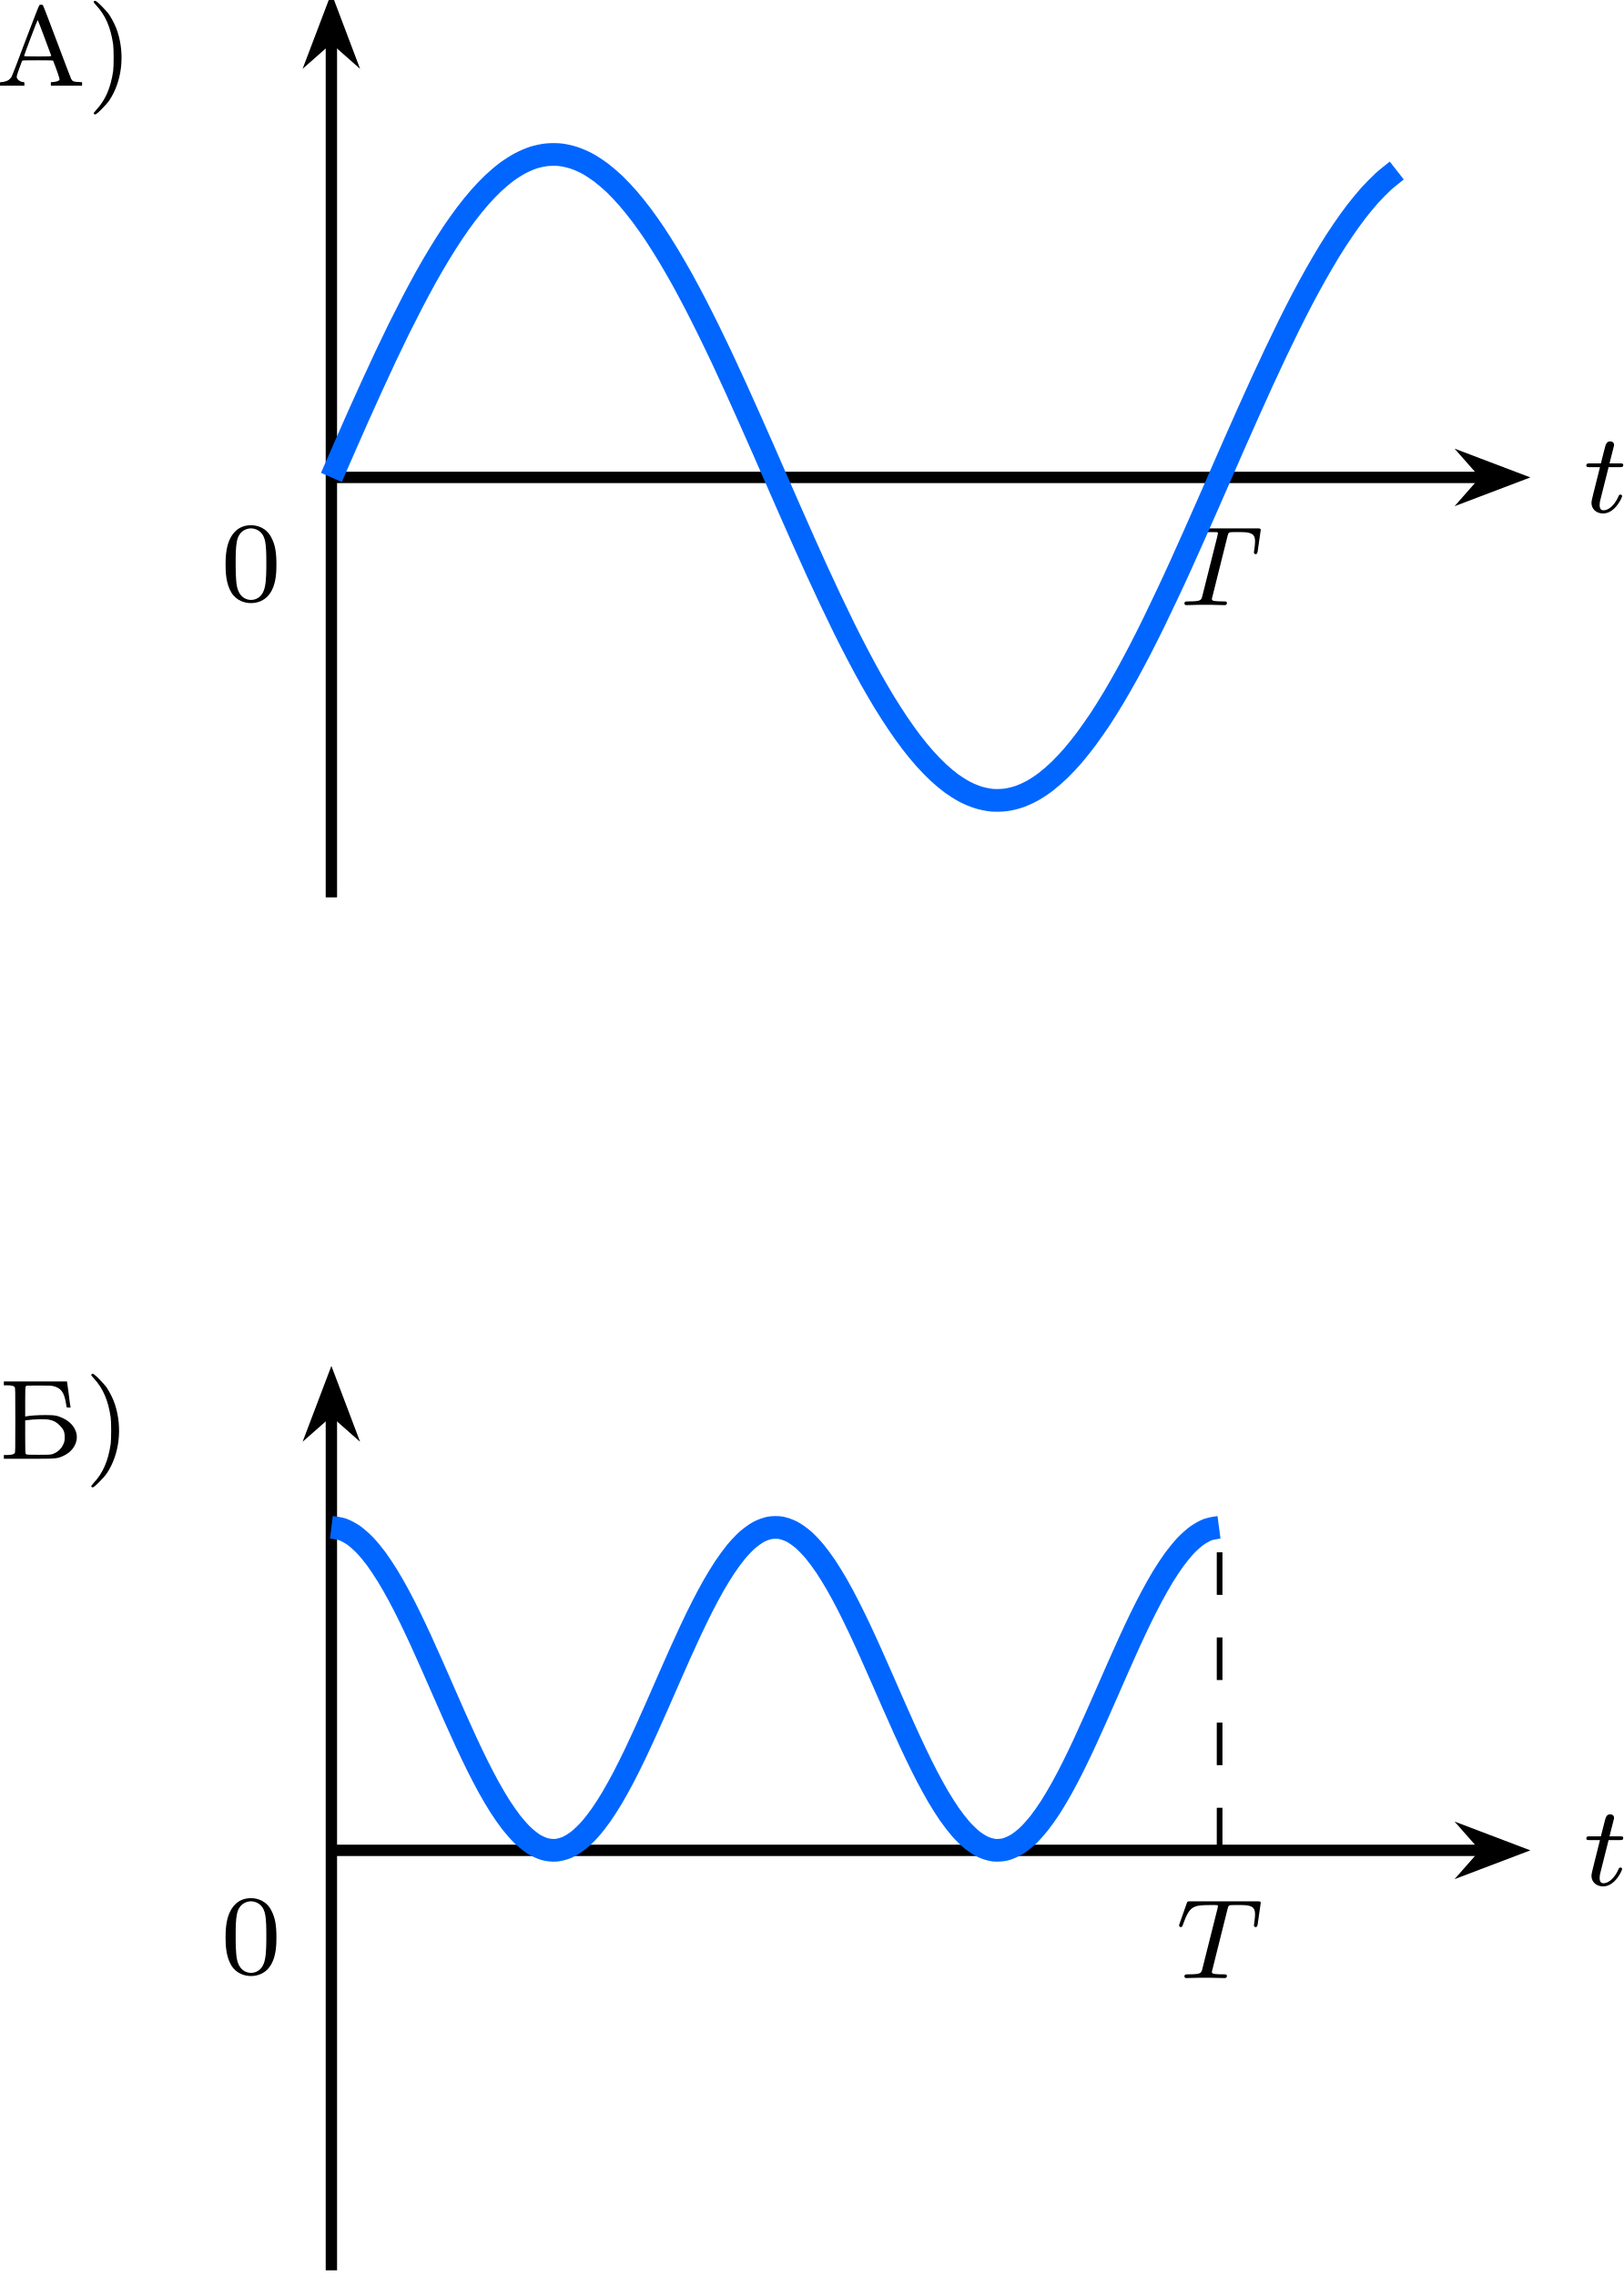
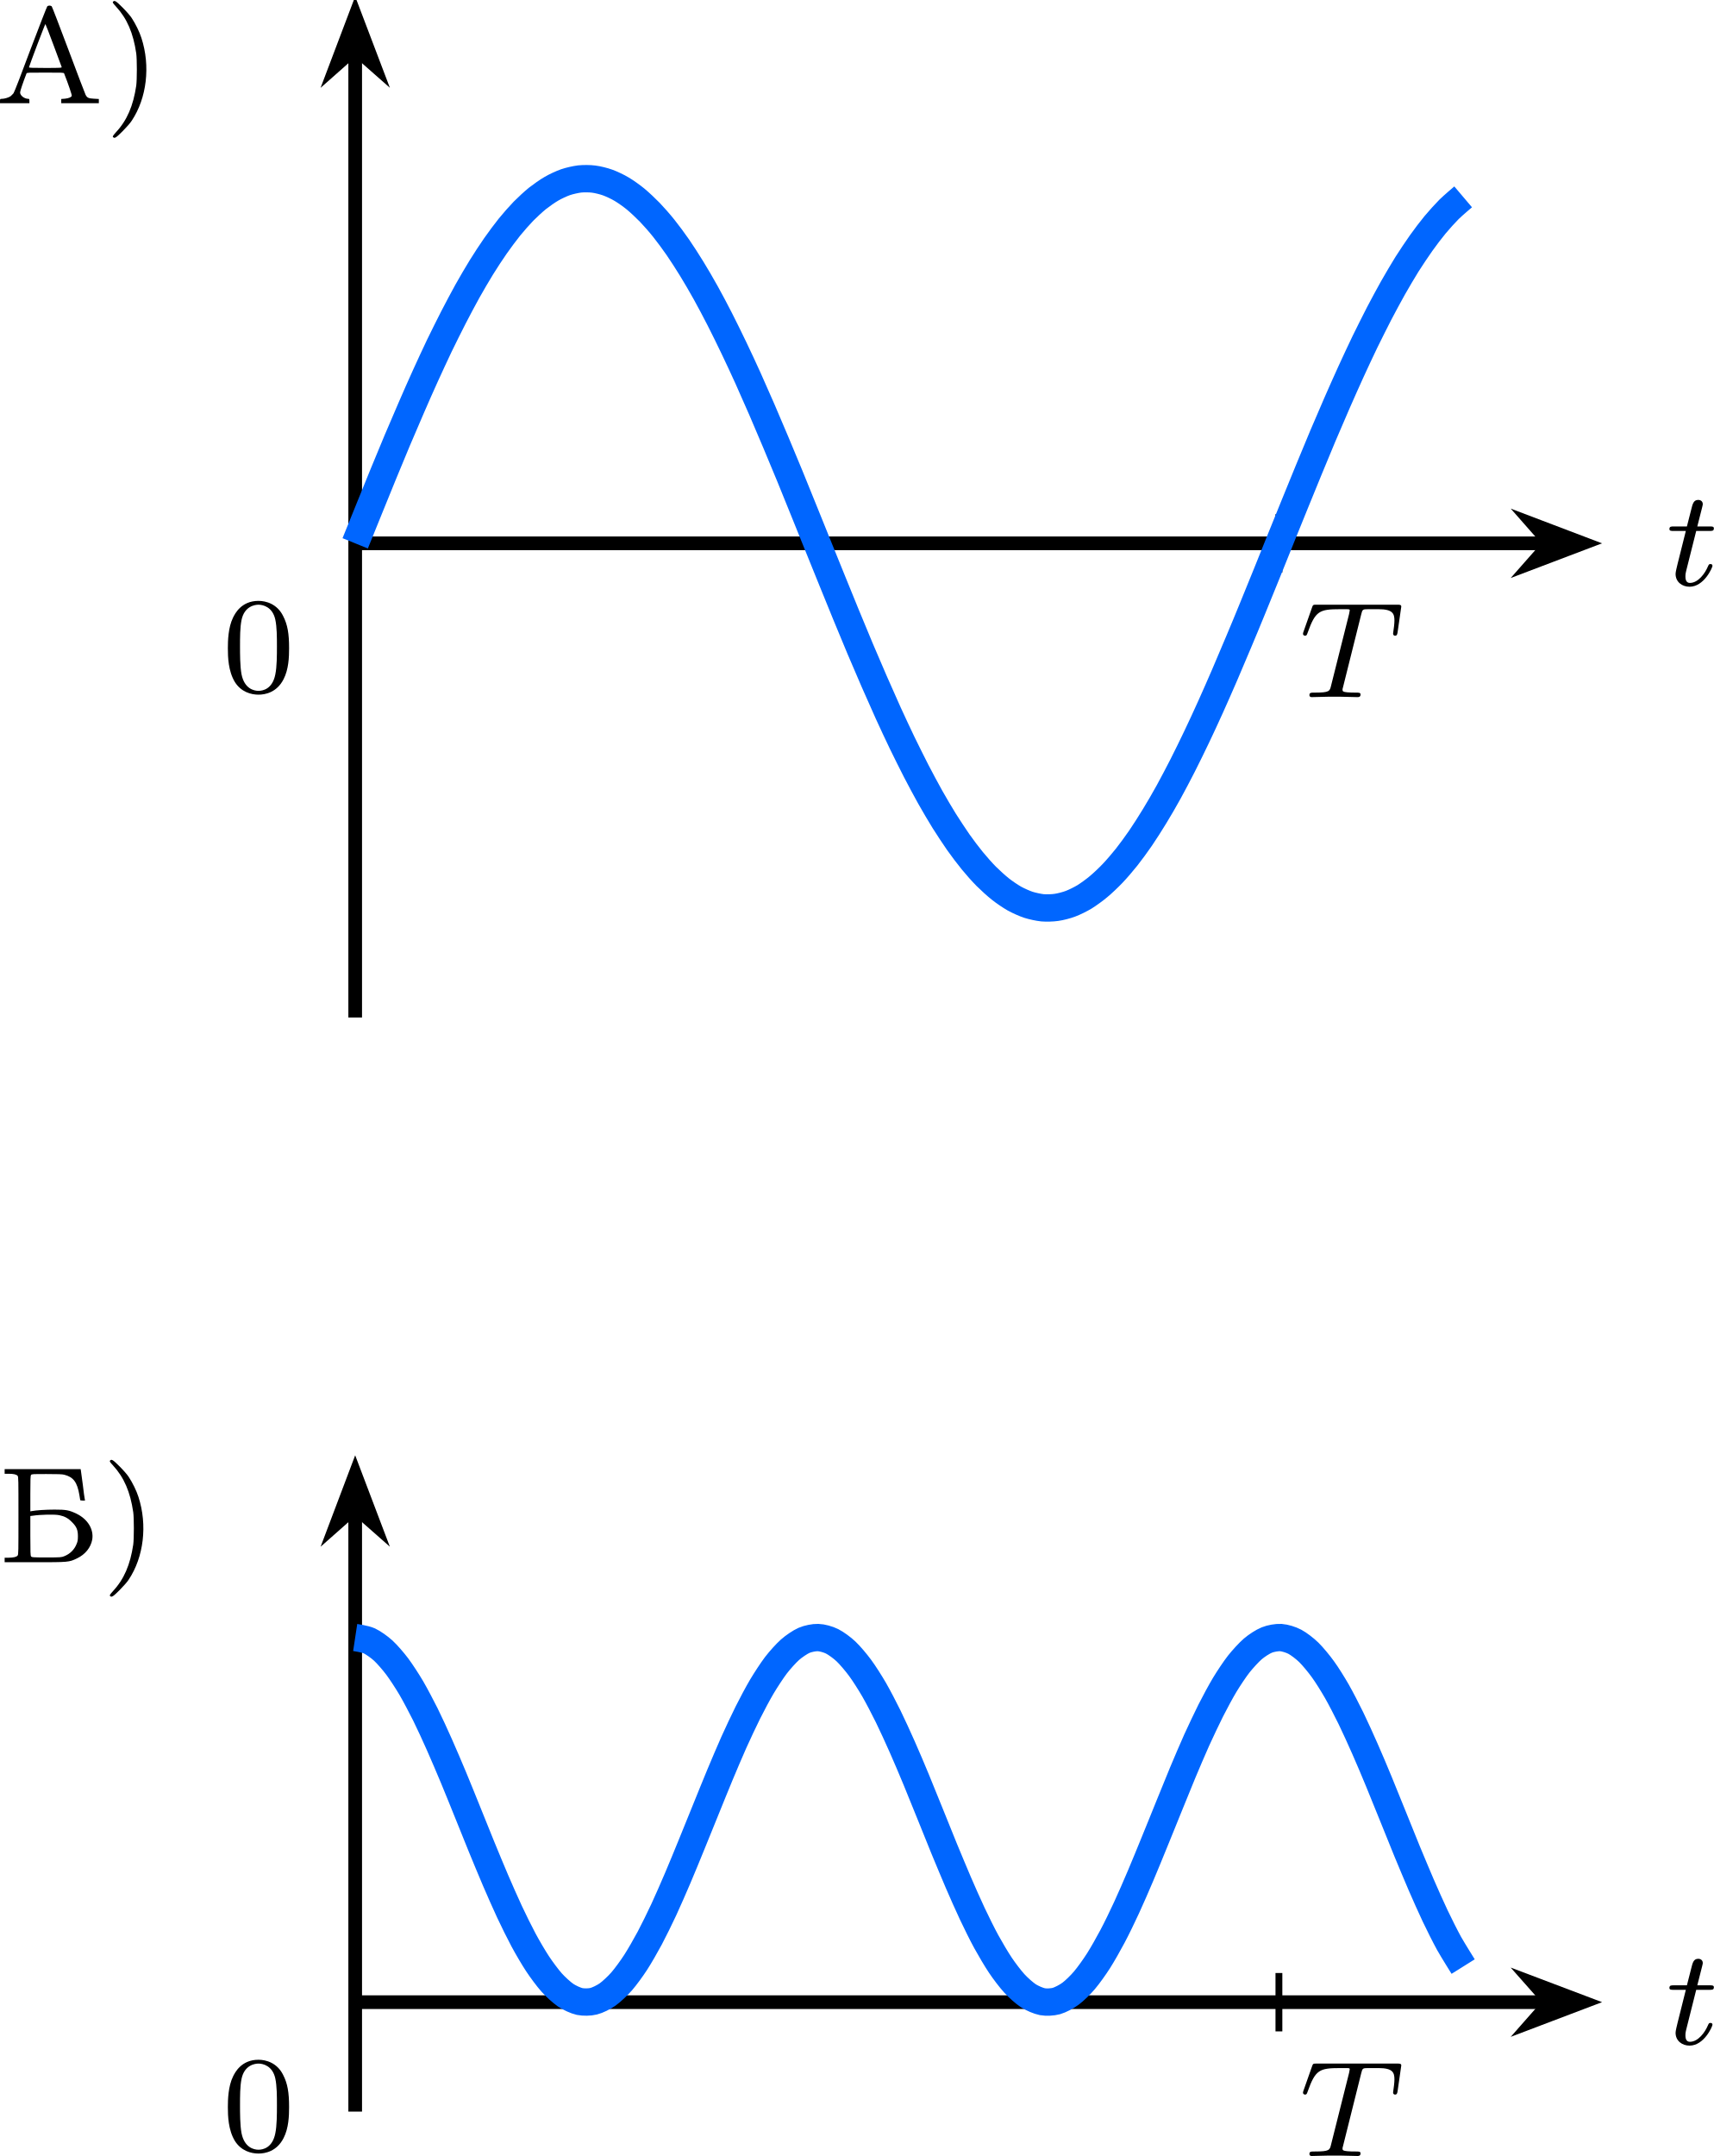
- <svg xmlns="http://www.w3.org/2000/svg" xmlns:xlink="http://www.w3.org/1999/xlink" version="1.1" width="148.149pt" height="207.705pt" viewBox="-66.425 -66.737 113.961 159.773">
+ <svg xmlns="http://www.w3.org/2000/svg" xmlns:xlink="http://www.w3.org/1999/xlink" version="1.1" width="129.908pt" height="163.38pt" viewBox="-66.425 -66.737 99.929 125.677">
  <defs>
    <path id="g1-48" d="M3.897-2.542C3.897-3.395 3.81-3.913 3.547-4.423C3.196-5.125 2.55-5.3 2.112-5.3C1.108-5.3 .741-4.551 .63-4.328C.343-3.746 .327-2.957 .327-2.542C.327-2.016 .351-1.211 .733-.574C1.1 .016 1.69 .167 2.112 .167C2.495 .167 3.18 .048 3.579-.741C3.873-1.315 3.897-2.024 3.897-2.542ZM2.112-.056C1.841-.056 1.291-.183 1.124-1.02C1.036-1.474 1.036-2.224 1.036-2.638C1.036-3.188 1.036-3.746 1.124-4.184C1.291-4.997 1.913-5.077 2.112-5.077C2.383-5.077 2.933-4.941 3.092-4.216C3.188-3.778 3.188-3.18 3.188-2.638C3.188-2.168 3.188-1.451 3.092-1.004C2.925-.167 2.375-.056 2.112-.056Z" />
    <path id="g0-84" d="M3.602-4.822C3.674-5.109 3.682-5.125 4.009-5.125H4.615C5.444-5.125 5.539-4.862 5.539-4.463C5.539-4.264 5.491-3.921 5.483-3.881C5.467-3.794 5.46-3.722 5.46-3.706C5.46-3.602 5.531-3.579 5.579-3.579C5.667-3.579 5.699-3.626 5.723-3.778L5.938-5.276C5.938-5.388 5.842-5.388 5.699-5.388H1.004C.805-5.388 .789-5.388 .733-5.22L.247-3.842C.231-3.802 .207-3.738 .207-3.69C.207-3.626 .263-3.579 .327-3.579C.414-3.579 .43-3.618 .478-3.754C.933-5.029 1.164-5.125 2.375-5.125H2.686C2.925-5.125 2.933-5.117 2.933-5.053C2.933-5.029 2.901-4.87 2.893-4.838L1.841-.654C1.769-.351 1.745-.263 .917-.263C.662-.263 .582-.263 .582-.112C.582-.104 .582 0 .717 0C.933 0 1.482-.024 1.698-.024H2.375C2.598-.024 3.156 0 3.379 0C3.443 0 3.563 0 3.563-.151C3.563-.263 3.475-.263 3.26-.263C3.068-.263 3.005-.263 2.798-.279C2.542-.303 2.511-.335 2.511-.438C2.511-.47 2.519-.502 2.542-.582L3.602-4.822Z" />
    <path id="g0-116" d="M1.761-3.172H2.542C2.694-3.172 2.79-3.172 2.79-3.324C2.79-3.435 2.686-3.435 2.55-3.435H1.825L2.112-4.567C2.144-4.686 2.144-4.726 2.144-4.734C2.144-4.902 2.016-4.981 1.881-4.981C1.61-4.981 1.554-4.766 1.467-4.407L1.219-3.435H.454C.303-3.435 .199-3.435 .199-3.284C.199-3.172 .303-3.172 .438-3.172H1.156L.677-1.259C.63-1.06 .558-.781 .558-.669C.558-.191 .948 .08 1.371 .08C2.224 .08 2.71-1.044 2.71-1.14C2.71-1.227 2.638-1.243 2.59-1.243C2.503-1.243 2.495-1.211 2.439-1.092C2.279-.709 1.881-.143 1.395-.143C1.227-.143 1.132-.255 1.132-.518C1.132-.669 1.156-.757 1.18-.861L1.761-3.172Z" />
    <path id="g2-41" d="M.51-5.922C.478-5.882 .51-5.834 .685-5.643C1.331-4.941 1.69-4.105 1.865-2.917C1.913-2.566 1.913-1.387 1.865-1.028C1.69 .143 1.331 .988 .685 1.682C.51 1.881 .478 1.929 .51 1.961C.598 2.064 .677 2.016 1.068 1.626C1.283 1.411 1.522 1.14 1.602 1.012C2.479-.303 2.702-2.168 2.168-3.81C2.056-4.168 1.817-4.647 1.602-4.973C1.522-5.101 1.283-5.372 1.068-5.587C.677-5.978 .598-6.025 .51-5.922Z" />
    <path id="g2-192" d="M3.021-5.659C2.997-5.635 2.558-4.511 2.048-3.164C1.53-1.769 1.1-.654 1.052-.59C1.004-.534 .925-.454 .877-.414C.765-.335 .51-.263 .367-.263C.271-.263 .263-.263 .263-.135V-.008H1.124H1.977V-.135C1.977-.239 1.969-.263 1.921-.263C1.682-.263 1.435-.454 1.435-.638C1.435-.717 1.61-1.235 1.809-1.745C1.833-1.793 1.913-1.793 2.909-1.793C3.897-1.793 3.985-1.793 4.001-1.745C4.24-1.14 4.463-.486 4.447-.438C4.423-.359 4.272-.295 4.041-.271L3.834-.255V-.135V-.008H4.933H6.025V-.135V-.255L5.738-.271C5.42-.287 5.34-.327 5.252-.502C5.22-.558 4.774-1.737 4.256-3.116S3.3-5.635 3.276-5.659C3.244-5.683 3.188-5.699 3.148-5.699C3.1-5.699 3.045-5.683 3.021-5.659ZM3.387-3.387C3.634-2.718 3.85-2.144 3.858-2.12C3.873-2.072 3.81-2.064 2.909-2.064C2.112-2.064 1.945-2.072 1.953-2.104C1.993-2.264 2.893-4.639 2.909-4.623S3.14-4.057 3.387-3.387Z" />
    <path id="g2-193" d="M.359-5.292V-5.157H.59C.885-5.157 1.044-5.117 1.116-5.037C1.164-4.973 1.164-4.814 1.164-2.71S1.164-.446 1.116-.391C1.044-.303 .885-.271 .59-.263H.359V-.128V0H2.096C4.081 0 4.113 0 4.575-.223C5.061-.454 5.38-.853 5.467-1.323C5.563-1.921 5.204-2.511 4.551-2.829C4.113-3.037 3.953-3.068 3.268-3.068C2.75-3.068 2.184-3.029 1.937-2.981L1.857-2.965V-3.993C1.857-4.838 1.865-5.037 1.897-5.085C1.937-5.141 1.985-5.141 2.805-5.141C3.443-5.141 3.714-5.133 3.834-5.101C4.368-4.965 4.591-4.67 4.718-3.913C4.742-3.77 4.766-3.634 4.766-3.618C4.766-3.61 4.83-3.595 4.902-3.595H5.045L5.029-3.69C5.013-3.746 4.965-4.113 4.918-4.511C4.862-4.91 4.814-5.276 4.806-5.332L4.79-5.428H2.574H.359ZM3.547-2.742C3.858-2.678 4.065-2.566 4.288-2.335C4.551-2.072 4.631-1.889 4.631-1.514C4.631-1.307 4.615-1.203 4.559-1.076C4.431-.741 4.176-.486 3.834-.351C3.674-.287 3.634-.279 2.805-.279C1.985-.279 1.937-.287 1.897-.343C1.865-.391 1.857-.598 1.857-1.546V-2.694L1.985-2.71C2.455-2.782 3.284-2.798 3.547-2.742Z" />
  </defs>
  <g id="page1">
-     <g transform="matrix(1 0 0 1 -23.526 -27.4888)">
-       <use x="-43.162" y="-33.223" xlink:href="#g2-192" />
-       <use x="-36.821" y="-33.223" xlink:href="#g2-41" />
+     <g transform="matrix(1 0 0 1 -20.9747 -25.6461)">
+       <use x="-45.713" y="-35.066" xlink:href="#g2-192" />
+       <use x="-39.372" y="-35.066" xlink:href="#g2-41" />
    </g>
-     <path d="M-43.16-33.223H37.805" stroke="#000" fill="none" stroke-width=".797" stroke-miterlimit="10" />
-     <path d="M39.894-33.223L37.055-34.301L38.004-33.223L37.055-32.145Z" />
-     <path d="M39.894-33.223L37.055-34.301L38.004-33.223L37.055-32.145Z" stroke="#000" fill="none" stroke-width=".797" stroke-miterlimit="10" />
-     <g transform="matrix(1 0 0 1 87.9085 2.4511)">
-       <use x="-43.162" y="-33.223" xlink:href="#g0-116" />
+     <path d="M-45.715-35.066H23.773" stroke="#000" fill="none" stroke-width=".797" stroke-miterlimit="10" />
+     <path d="M25.863-35.066L23.023-36.145L23.973-35.066L23.023-33.988Z" />
+     <path d="M25.863-35.066L23.023-36.145L23.973-35.066L23.023-33.988Z" stroke="#000" fill="none" stroke-width=".797" stroke-miterlimit="10" />
+     <g transform="matrix(1 0 0 1 76.4279 2.4511)">
+       <use x="-45.713" y="-35.066" xlink:href="#g0-116" />
    </g>
-     <path d="M-43.16-3.742V-64.016" stroke="#000" fill="none" stroke-width=".797" stroke-miterlimit="10" />
-     <path d="M-43.16-66.105L-44.238-63.266L-43.16-64.215L-42.086-63.266Z" />
-     <path d="M-43.16-66.105L-44.238-63.266L-43.16-64.215L-42.086-63.266Z" stroke="#000" fill="none" stroke-width=".797" stroke-miterlimit="10" />
-     <g transform="matrix(1 0 0 1 -7.7532 8.6553)">
-       <use x="-43.162" y="-33.223" xlink:href="#g1-48" />
+     <path d="M-45.715-7.426V-63.734" stroke="#000" fill="none" stroke-width=".797" stroke-miterlimit="10" />
+     <path d="M-45.715-65.82L-46.789-62.984L-45.715-63.934L-44.637-62.984Z" />
+     <path d="M-45.715-65.82L-46.789-62.984L-45.715-63.934L-44.637-62.984Z" stroke="#000" fill="none" stroke-width=".797" stroke-miterlimit="10" />
+     <g transform="matrix(1 0 0 1 -7.7532 8.6554)">
+       <use x="-45.713" y="-35.066" xlink:href="#g1-48" />
    </g>
-     <g transform="matrix(1 0 0 1 59.3097 8.9653)">
-       <use x="-43.162" y="-33.223" xlink:href="#g0-84" />
+     <path d="M8.145-33.363V-36.766" stroke="#000" fill="none" stroke-width=".399" stroke-miterlimit="10" />
+     <g transform="matrix(1 0 0 1 55.0543 8.9653)">
+       <use x="-45.713" y="-35.066" xlink:href="#g0-84" />
    </g>
-     <path d="M-43.16-33.223C-43.16-33.223-42.477-34.785-42.215-35.383C-41.953-35.98-41.531-36.934-41.27-37.523C-41.004-38.113-40.586-39.051-40.32-39.625C-40.059-40.199-39.637-41.109-39.375-41.668C-39.113-42.223-38.691-43.102-38.43-43.633C-38.164-44.168-37.742-45-37.48-45.504S-36.797-46.793-36.535-47.266C-36.273-47.734-35.852-48.465-35.586-48.898C-35.324-49.332-34.902-49.996-34.641-50.387S-33.957-51.375-33.695-51.719C-33.43-52.066-33.012-52.586-32.746-52.887C-32.484-53.184-32.062-53.625-31.801-53.871C-31.539-54.121-31.117-54.477-30.852-54.672C-30.59-54.867-30.168-55.137-29.906-55.273C-29.645-55.414-29.223-55.594-28.961-55.68C-28.695-55.762-28.277-55.852-28.012-55.875C-27.75-55.902-27.328-55.902-27.066-55.871C-26.805-55.84-26.383-55.746-26.121-55.656C-25.855-55.57-25.434-55.383-25.172-55.242C-24.91-55.098-24.488-54.82-24.227-54.625C-23.965-54.426-23.543-54.062-23.277-53.812C-23.016-53.562-22.594-53.113-22.332-52.812S-21.648-51.984-21.387-51.637C-21.121-51.285-20.699-50.688-20.438-50.293C-20.176-49.898-19.754-49.227-19.492-48.793C-19.23-48.355-18.809-47.625-18.543-47.152C-18.281-46.676-17.859-45.887-17.598-45.383C-17.336-44.875-16.914-44.039-16.652-43.504C-16.387-42.969-15.969-42.09-15.703-41.531C-15.441-40.973-15.02-40.062-14.758-39.484C-14.496-38.91-14.074-37.969-13.812-37.379C-13.547-36.789-13.125-35.836-12.863-35.238S-12.18-33.676-11.918-33.078C-11.652-32.477-11.234-31.516-10.969-30.918C-10.707-30.324-10.285-29.367-10.023-28.781C-9.762-28.191-9.34-27.258-9.078-26.684C-8.812-26.109-8.391-25.199-8.129-24.645S-7.445-23.215-7.184-22.684C-6.922-22.152-6.5-21.32-6.234-20.82C-5.973-20.316-5.551-19.535-5.289-19.066C-5.027-18.598-4.606-17.875-4.344-17.445C-4.078-17.016-3.66-16.355-3.394-15.965C-3.133-15.574-2.711-14.984-2.449-14.641C-2.188-14.297-1.766-13.785-1.5-13.488C-1.238-13.195-.816-12.758-.555-12.516C-.293-12.27 .129-11.918 .391-11.727C.656-11.539 1.074-11.273 1.34-11.137C1.602-11 2.023-10.828 2.285-10.75C2.547-10.668 2.969-10.586 3.231-10.562C3.496-10.539 3.918-10.551 4.18-10.586C4.441-10.617 4.863-10.719 5.125-10.812C5.391-10.902 5.809-11.094 6.074-11.242C6.336-11.387 6.758-11.668 7.019-11.871C7.281-12.074 7.703-12.441 7.965-12.695C8.23-12.949 8.652-13.402 8.914-13.707C9.176-14.012 9.598-14.543 9.859-14.895C10.121-15.25 10.543-15.855 10.809-16.25C11.07-16.648 11.492-17.32 11.754-17.762C12.016-18.199 12.438-18.938 12.699-19.41C12.965-19.887 13.383-20.68 13.648-21.188C13.91-21.695 14.332-22.535 14.594-23.074C14.855-23.609 15.277-24.492 15.539-25.051C15.805-25.609 16.227-26.523 16.488-27.102C16.75-27.68 17.172-28.621 17.434-29.211C17.699-29.801 18.117-30.758 18.383-31.355C18.645-31.949 19.066-32.914 19.328-33.516C19.59-34.113 20.012-35.078 20.273-35.672C20.539-36.27 20.961-37.223 21.223-37.809C21.484-38.395 21.906-39.332 22.168-39.902C22.43-40.477 22.852-41.383 23.117-41.938C23.379-42.492 23.801-43.363 24.062-43.891C24.324-44.422 24.746-45.25 25.008-45.75C25.273-46.25 25.691-47.027 25.957-47.492C26.219-47.957 26.641-48.68 26.902-49.105C27.164-49.535 27.586-50.191 27.852-50.574C28.113-50.961 28.535-51.547 28.797-51.887C29.059-52.227 29.48-52.738 29.742-53.031C30.008-53.32 30.426-53.75 30.691-53.992C30.953-54.23 31.637-54.766 31.637-54.766" stroke="#06f" fill="none" stroke-width="1.594" stroke-miterlimit="10" />
-     <g transform="matrix(1 0 0 1 -23.3517 68.8902)">
-       <use x="-43.162" y="-33.223" xlink:href="#g2-193" />
-       <use x="-37.169" y="-33.223" xlink:href="#g2-41" />
+     <path d="M-45.715-35.066C-45.715-35.066-45.121-36.531-44.895-37.09C-44.668-37.648-44.305-38.547-44.078-39.098C-43.852-39.648-43.488-40.527-43.262-41.066C-43.035-41.605-42.668-42.461-42.441-42.98C-42.215-43.504-41.852-44.328-41.625-44.824C-41.398-45.324-41.035-46.109-40.809-46.582C-40.582-47.051-40.215-47.789-39.988-48.23S-39.398-49.355-39.172-49.762C-38.945-50.168-38.582-50.789-38.355-51.156C-38.129-51.523-37.762-52.082-37.535-52.406C-37.309-52.73-36.945-53.219-36.719-53.5C-36.492-53.781-36.129-54.191-35.902-54.426C-35.676-54.656-35.309-54.992-35.082-55.176C-34.855-55.355-34.492-55.609-34.266-55.738C-34.039-55.871-33.676-56.039-33.449-56.117C-33.223-56.195-32.855-56.277-32.629-56.305C-32.402-56.328-32.039-56.328-31.812-56.297C-31.586-56.27-31.223-56.18-30.996-56.098C-30.77-56.016-30.402-55.844-30.176-55.707C-29.949-55.574-29.586-55.316-29.359-55.129C-29.133-54.941-28.77-54.602-28.543-54.367C-28.316-54.133-27.949-53.715-27.723-53.43C-27.496-53.148-27.133-52.656-26.906-52.328C-26.68-52-26.316-51.438-26.09-51.066C-25.863-50.699-25.496-50.07-25.27-49.66C-25.043-49.254-24.68-48.566-24.453-48.121C-24.227-47.68-23.863-46.938-23.637-46.465C-23.41-45.992-23.043-45.207-22.816-44.703C-22.59-44.203-22.227-43.379-22-42.855S-21.41-41.477-21.184-40.938C-20.957-40.395-20.59-39.516-20.363-38.965C-20.137-38.41-19.773-37.516-19.547-36.953C-19.32-36.395-18.957-35.492-18.73-34.93C-18.5-34.367-18.137-33.465-17.91-32.906C-17.684-32.348-17.32-31.453-17.094-30.902C-16.867-30.348-16.504-29.473-16.277-28.934C-16.047-28.395-15.684-27.543-15.457-27.023C-15.23-26.504-14.867-25.684-14.641-25.184C-14.414-24.688-14.051-23.906-13.824-23.438C-13.594-22.965-13.23-22.234-13.004-21.793C-12.777-21.355-12.414-20.676-12.188-20.273C-11.961-19.871-11.598-19.25-11.371-18.887C-11.141-18.523-10.777-17.969-10.551-17.645C-10.324-17.324-9.961-16.84-9.734-16.566C-9.508-16.289-9.145-15.879-8.918-15.652C-8.688-15.422-8.324-15.094-8.098-14.914C-7.871-14.734-7.508-14.488-7.281-14.359C-7.055-14.234-6.691-14.07-6.465-13.996C-6.234-13.922-5.871-13.844-5.644-13.82C-5.418-13.801-5.055-13.809-4.828-13.844C-4.602-13.875-4.238-13.969-4.012-14.055C-3.781-14.141-3.418-14.32-3.191-14.457C-2.965-14.598-2.602-14.859-2.375-15.051C-2.148-15.238-1.785-15.582-1.559-15.82C-1.328-16.059-.965-16.484-.738-16.77C-.512-17.055-.148-17.551 .078-17.883C.305-18.215 .668-18.781 .894-19.156C1.125-19.527 1.488-20.16 1.715-20.57C1.941-20.98 2.305-21.672 2.531-22.117C2.758-22.562 3.121-23.305 3.348-23.781C3.578-24.258 3.941-25.047 4.168-25.551C4.394-26.051 4.758-26.879 4.984-27.402C5.211-27.926 5.574-28.785 5.801-29.328C6.031-29.867 6.394-30.75 6.621-31.305C6.848-31.855 7.211-32.754 7.438-33.312C7.664-33.875 8.027-34.777 8.254-35.34C8.484-35.902 8.848-36.805 9.074-37.363C9.301-37.922 9.664-38.816 9.891-39.363C10.117-39.914 10.48-40.793 10.707-41.328C10.938-41.867 11.301-42.715 11.527-43.234C11.754-43.754 12.117-44.57 12.344-45.066C12.57-45.562 12.934-46.34 13.16-46.809C13.391-47.277 13.754-48.008 13.98-48.445C14.207-48.879 14.57-49.555 14.797-49.957C15.023-50.355 15.387-50.973 15.613-51.336C15.844-51.695 16.207-52.246 16.434-52.562C16.66-52.883 17.023-53.359 17.25-53.633C17.477-53.906 17.84-54.309 18.066-54.535C18.297-54.762 18.887-55.262 18.887-55.262" stroke="#06f" fill="none" stroke-width="1.594" stroke-miterlimit="10" />
+     <g transform="matrix(1 0 0 1 -20.8004 59.3943)">
+       <use x="-45.713" y="-35.066" xlink:href="#g2-193" />
+       <use x="-39.721" y="-35.066" xlink:href="#g2-41" />
    </g>
-     <path d="M-43.16 63.156H37.805" stroke="#000" fill="none" stroke-width=".797" stroke-miterlimit="10" />
-     <path d="M39.894 63.156L37.055 62.078L38.004 63.156L37.055 64.234Z" />
-     <path d="M39.894 63.156L37.055 62.078L38.004 63.156L37.055 64.234Z" stroke="#000" fill="none" stroke-width=".797" stroke-miterlimit="10" />
-     <g transform="matrix(1 0 0 1 87.9085 98.8301)">
-       <use x="-43.162" y="-33.223" xlink:href="#g0-116" />
+     <path d="M-45.715 49.973H23.773" stroke="#000" fill="none" stroke-width=".797" stroke-miterlimit="10" />
+     <path d="M25.863 49.973L23.023 48.898L23.973 49.973L23.023 51.051Z" />
+     <path d="M25.863 49.973L23.023 48.898L23.973 49.973L23.023 51.051Z" stroke="#000" fill="none" stroke-width=".797" stroke-miterlimit="10" />
+     <g transform="matrix(1 0 0 1 76.4279 87.4916)">
+       <use x="-45.713" y="-35.066" xlink:href="#g0-116" />
    </g>
-     <path d="M-43.16 92.637V32.363" stroke="#000" fill="none" stroke-width=".797" stroke-miterlimit="10" />
-     <path d="M-43.16 30.273L-44.238 33.113L-43.16 32.164L-42.086 33.113Z" />
-     <path d="M-43.16 30.273L-44.238 33.113L-43.16 32.164L-42.086 33.113Z" stroke="#000" fill="none" stroke-width=".797" stroke-miterlimit="10" />
-     <g transform="matrix(1 0 0 1 -7.7532 105.0343)">
-       <use x="-43.162" y="-33.223" xlink:href="#g1-48" />
+     <path d="M-45.715 56.352V21.309" stroke="#000" fill="none" stroke-width=".797" stroke-miterlimit="10" />
+     <path d="M-45.715 19.219L-46.789 22.059L-45.715 21.109L-44.637 22.059Z" />
+     <path d="M-45.715 19.219L-46.789 22.059L-45.715 21.109L-44.637 22.059Z" stroke="#000" fill="none" stroke-width=".797" stroke-miterlimit="10" />
+     <g transform="matrix(1 0 0 1 -7.7532 93.6958)">
+       <use x="-45.713" y="-35.066" xlink:href="#g1-48" />
    </g>
-     <g transform="matrix(1 0 0 1 59.3097 105.3443)">
-       <use x="-43.162" y="-33.223" xlink:href="#g0-84" />
+     <path d="M8.145 51.676V48.273" stroke="#000" fill="none" stroke-width=".399" stroke-miterlimit="10" />
+     <g transform="matrix(1 0 0 1 55.0543 94.0057)">
+       <use x="-45.713" y="-35.066" xlink:href="#g0-84" />
    </g>
-     <path d="M19.199 63.156V40.477" stroke="#000" fill="none" stroke-width=".399" stroke-miterlimit="10" stroke-dasharray="2.989 2.989" />
-     <path d="M-43.16 40.477C-43.16 40.477-42.594 40.547-42.375 40.625C-42.156 40.703-41.805 40.895-41.586 41.047C-41.367 41.203-41.016 41.516-40.797 41.746C-40.578 41.973-40.227 42.398-40.008 42.695S-39.438 43.523-39.219 43.879S-38.648 44.852-38.43 45.258C-38.211 45.664-37.859 46.355-37.641 46.805C-37.422 47.25-37.07 48-36.852 48.477C-36.633 48.953-36.281 49.738-36.062 50.234C-35.844 50.727-35.492 51.535-35.273 52.031C-35.055 52.531-34.703 53.332-34.484 53.824C-34.266 54.312-33.914 55.094-33.695 55.566C-33.477 56.035-33.125 56.773-32.906 57.211C-32.688 57.648-32.336 58.328-32.117 58.723C-31.898 59.117-31.547 59.715-31.328 60.059C-31.109 60.402-30.758 60.906-30.539 61.188C-30.32 61.469-29.969 61.867-29.75 62.078C-29.531 62.293-29.18 62.574-28.961 62.715C-28.742 62.852-28.395 63.012-28.172 63.074C-27.953 63.133-27.605 63.168-27.387 63.148C-27.164 63.129-26.816 63.035-26.598 62.938C-26.379 62.84-26.027 62.621-25.809 62.445C-25.59 62.273-25.238 61.934-25.02 61.688C-24.801 61.445-24.449 60.992-24.23 60.68C-24.012 60.371-23.66 59.82-23.441 59.449C-23.223 59.082-22.871 58.441-22.652 58.027C-22.434 57.609-22.082 56.902-21.863 56.445C-21.645 55.992-21.293 55.23-21.074 54.75C-20.855 54.27-20.504 53.473-20.285 52.98C-20.066 52.484-19.715 51.676-19.496 51.18C-19.277 50.684-18.926 49.883-18.707 49.395C-18.488 48.91-18.137 48.137-17.918 47.672C-17.699 47.211-17.348 46.484-17.129 46.055C-16.91 45.625-16.559 44.965-16.34 44.582C-16.121 44.199-15.77 43.621-15.551 43.293C-15.332 42.965-14.98 42.48-14.762 42.215C-14.543 41.949-14.191 41.578-13.973 41.383C-13.754 41.188-13.402 40.93-13.184 40.812C-12.965 40.691-12.617 40.562-12.398 40.52C-12.176 40.48-11.828 40.473-11.609 40.512C-11.391 40.551-11.039 40.676-10.82 40.789C-10.602 40.906-10.25 41.152-10.031 41.344C-9.812 41.535-9.461 41.902-9.242 42.164C-9.023 42.426-8.672 42.902-8.453 43.227C-8.234 43.555-7.883 44.125-7.664 44.508C-7.445 44.887-7.094 45.543-6.875 45.973C-6.656 46.398-6.305 47.121-6.086 47.582C-5.867 48.043-5.516 48.816-5.297 49.301C-5.078 49.785-4.727 50.586-4.508 51.082C-4.289 51.578-3.938 52.387-3.719 52.883C-3.5 53.379-3.148 54.172-2.93 54.656C-2.711 55.137-2.359 55.902-2.141 56.355C-1.922 56.812-1.57 57.527-1.352 57.945C-1.133 58.363-.781 59.008-.562 59.379C-.344 59.75 .008 60.305 .227 60.621C.445 60.934 .797 61.391 1.016 61.641C1.234 61.887 1.586 62.234 1.805 62.414C2.023 62.59 2.371 62.816 2.594 62.918C2.812 63.02 3.16 63.121 3.379 63.145C3.602 63.168 3.949 63.141 4.168 63.086C4.387 63.027 4.738 62.875 4.957 62.738C5.176 62.605 5.527 62.328 5.746 62.121C5.965 61.914 6.316 61.52 6.535 61.242C6.754 60.965 7.106 60.465 7.324 60.125C7.543 59.785 7.894 59.191 8.113 58.797C8.332 58.406 8.684 57.734 8.902 57.297C9.121 56.859 9.473 56.125 9.691 55.656C9.91 55.188 10.262 54.41 10.48 53.918C10.699 53.43 11.051 52.629 11.27 52.129C11.488 51.633 11.84 50.824 12.059 50.332C12.277 49.836 12.629 49.047 12.848 48.57C13.066 48.094 13.418 47.34 13.637 46.891C13.855 46.441 14.207 45.746 14.426 45.34C14.645 44.93 14.996 44.305 15.215 43.945C15.434 43.586 15.785 43.055 16.004 42.754C16.223 42.457 16.574 42.023 16.793 41.789C17.012 41.559 17.363 41.238 17.582 41.078C17.801 40.922 18.148 40.723 18.367 40.641C18.59 40.555 19.156 40.48 19.156 40.48" stroke="#06f" fill="none" stroke-width="1.594" stroke-miterlimit="10" />
+     <path d="M-45.715 28.715C-45.715 28.715-45.121 28.805-44.895 28.91C-44.668 29.016-44.305 29.273-44.078 29.48C-43.852 29.688-43.488 30.109-43.262 30.41C-43.035 30.715-42.668 31.277-42.441 31.664C-42.215 32.051-41.852 32.742-41.625 33.195C-41.398 33.652-41.035 34.441-40.809 34.953C-40.582 35.461-40.215 36.324-39.988 36.867S-39.398 38.312-39.172 38.871C-38.945 39.43-38.582 40.34-38.355 40.895S-37.762 42.332-37.535 42.863C-37.309 43.391-36.945 44.215-36.719 44.699S-36.129 45.922-35.902 46.344C-35.676 46.766-35.309 47.391-35.082 47.734C-34.855 48.078-34.492 48.566-34.266 48.82C-34.039 49.074-33.676 49.406-33.449 49.562C-33.223 49.715-32.855 49.883-32.629 49.934C-32.402 49.98-32.039 49.977-31.812 49.918C-31.586 49.863-31.223 49.684-30.996 49.523C-30.77 49.363-30.402 49.016-30.176 48.758C-29.949 48.496-29.586 48-29.359 47.648C-29.133 47.301-28.77 46.664-28.543 46.242C-28.316 45.816-27.949 45.066-27.723 44.582C-27.496 44.094-27.133 43.262-26.906 42.73C-26.68 42.203-26.316 41.312-26.09 40.758C-25.863 40.207-25.496 39.297-25.27 38.738C-25.043 38.18-24.68 37.277-24.453 36.734C-24.227 36.191-23.863 35.336-23.637 34.828C-23.41 34.324-23.043 33.539-22.816 33.086C-22.59 32.633-22.227 31.953-22 31.57C-21.773 31.191-21.41 30.633-21.184 30.336C-20.957 30.039-20.59 29.633-20.363 29.43C-20.137 29.23-19.773 28.984-19.547 28.883C-19.32 28.785-18.957 28.711-18.73 28.719C-18.5 28.723-18.137 28.824-17.91 28.938C-17.684 29.051-17.32 29.316-17.094 29.531C-16.867 29.746-16.504 30.176-16.277 30.484C-16.047 30.793-15.684 31.367-15.457 31.758C-15.23 32.152-14.867 32.848-14.641 33.309C-14.414 33.77-14.051 34.566-13.824 35.078C-13.594 35.59-13.23 36.457-13.004 37C-12.777 37.547-12.414 38.449-12.188 39.008S-11.598 40.477-11.371 41.031C-11.141 41.582-10.777 42.465-10.551 42.988C-10.324 43.516-9.961 44.336-9.734 44.816C-9.508 45.297-9.145 46.031-8.918 46.445C-8.688 46.863-8.324 47.48-8.098 47.816C-7.871 48.156-7.508 48.633-7.281 48.879C-7.055 49.129-6.691 49.449-6.465 49.598C-6.234 49.746-5.871 49.902-5.644 49.945C-5.418 49.988-5.055 49.969-4.828 49.906C-4.602 49.84-4.238 49.652-4.012 49.484C-3.781 49.316-3.418 48.961-3.191 48.691C-2.965 48.426-2.602 47.918-2.375 47.562S-1.785 46.566-1.559 46.137C-1.328 45.707-.965 44.953-.738 44.461C-.512 43.973-.148 43.137 .078 42.602C.305 42.07 .668 41.18 .894 40.625C1.125 40.07 1.488 39.156 1.715 38.602C1.941 38.043 2.305 37.145 2.531 36.602C2.758 36.062 3.121 35.207 3.348 34.703C3.578 34.203 3.941 33.426 4.168 32.977C4.394 32.527 4.758 31.855 4.984 31.477C5.211 31.102 5.574 30.555 5.801 30.266C6.031 29.977 6.394 29.578 6.621 29.383S7.211 28.953 7.438 28.863C7.664 28.77 8.027 28.707 8.254 28.719C8.484 28.734 8.848 28.844 9.074 28.965C9.301 29.086 9.664 29.363 9.891 29.586C10.117 29.809 10.48 30.246 10.707 30.562C10.938 30.875 11.301 31.461 11.527 31.855C11.754 32.254 12.117 32.957 12.344 33.422C12.57 33.887 12.934 34.688 13.16 35.203C13.391 35.719 13.754 36.586 13.98 37.133C14.207 37.68 14.57 38.586 14.797 39.145C15.023 39.707 15.387 40.613 15.613 41.164C15.844 41.715 16.207 42.594 16.434 43.117S17.023 44.457 17.25 44.934S17.84 46.137 18.066 46.547C18.297 46.957 18.887 47.898 18.887 47.898" stroke="#06f" fill="none" stroke-width="1.594" stroke-miterlimit="10" />
  </g>
</svg>
